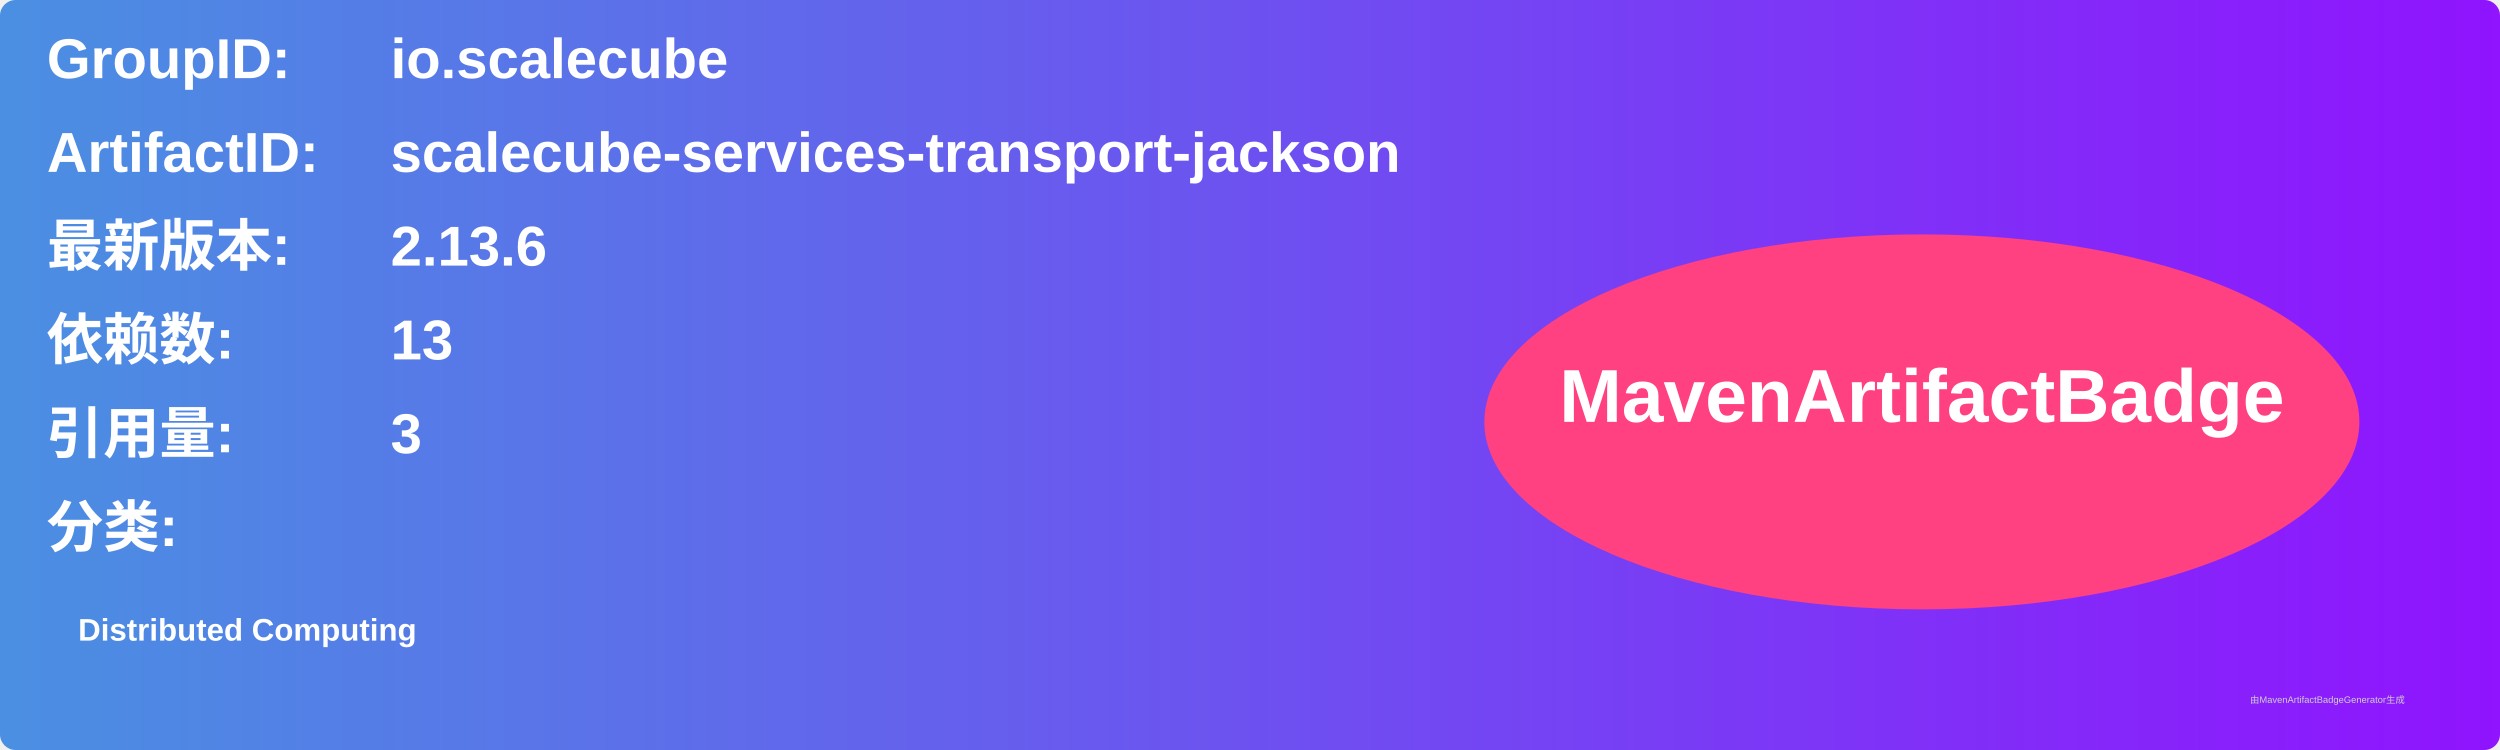
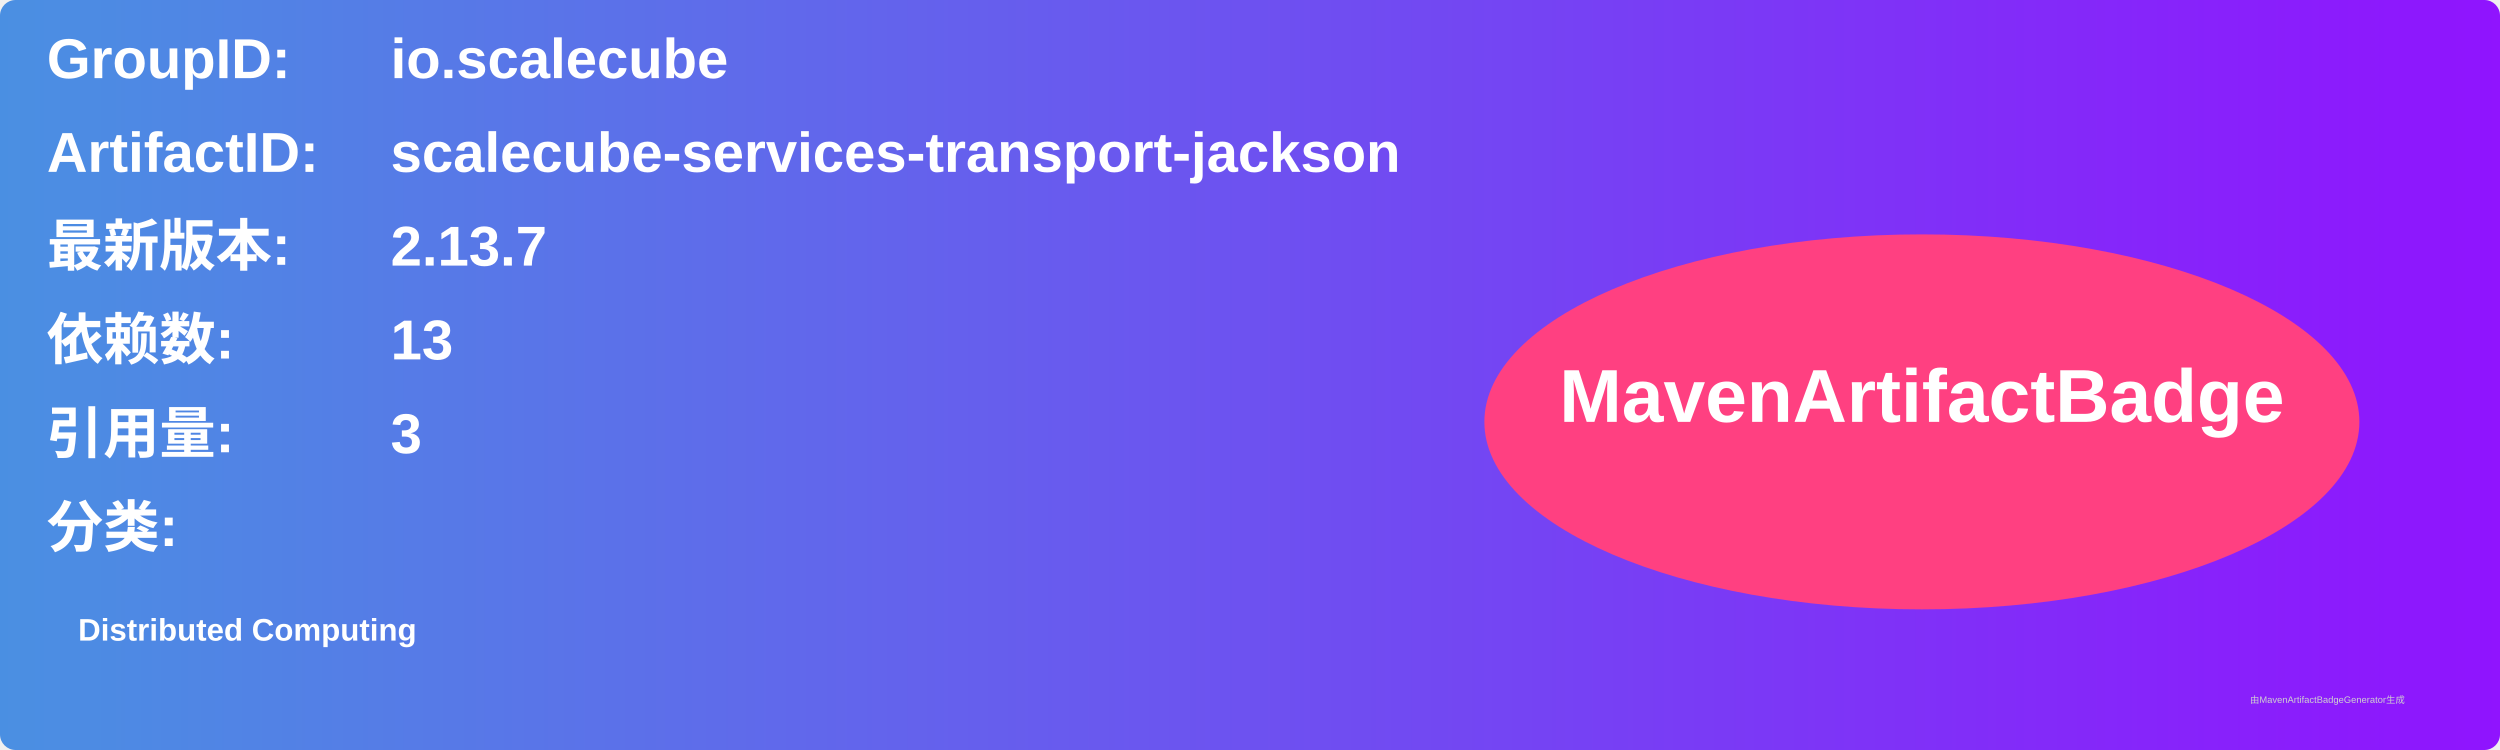
<svg xmlns="http://www.w3.org/2000/svg" width="800" height="240" viewBox="0 0 800 240">
  <linearGradient id="grad" x1="0%" y1="0%" x2="100%" y2="0%">
    <stop offset="0%" stop-color="#4a90e2" />
    <stop offset="100%" stop-color="#9013fe" />
  </linearGradient>
  <rect width="100%" height="100%" rx="5" ry="5" fill="url(#grad)" />
  <g transform="translate(15, 15)">
    <text x="0" y="10" font-family="Arial" font-size="18" fill="white" font-weight="bold" width="260">GroupID:</text>
    <text x="110" y="10" font-family="Arial" font-size="18" fill="white" font-weight="bold" width="460">io.scalecube</text>
    <text x="0" y="40" font-family="Arial" font-size="18" fill="white" font-weight="bold" width="260">ArtifactID:</text>
    <text x="110" y="40" font-family="Arial" font-size="18" fill="white" font-weight="bold" width="460">scalecube-services-transport-jackson</text>
    <text x="0" y="70" font-family="Arial" font-size="18" fill="white" font-weight="bold">最新版本:</text>
    <text x="110" y="70" font-family="Arial" font-size="18" fill="white" font-weight="bold">
-       <tspan font-weight="bold">2.13.6</tspan>
+       <tspan font-weight="bold">2.13.7</tspan>
    </text>
    <text x="0" y="100" font-family="Arial" font-size="18" fill="white" font-weight="bold">依赖数: </text>
    <text x="110" y="100" font-family="Arial" font-size="18" fill="white">
      <tspan font-weight="bold">13</tspan>
    </text>
    <text x="0" y="130" font-family="Arial" font-size="18" fill="white" font-weight="bold">引用量: </text>
    <text x="110" y="130" font-family="Arial" font-size="18" fill="white">
      <tspan font-weight="bold">3</tspan>
    </text>
    <text x="0" y="160" font-family="Arial" font-size="18" fill="white" font-weight="bold">分类:</text>
    <text x="10" y="190" font-family="Arial" font-size="10" fill="white">
      <tspan font-weight="bold">Distributed Computing</tspan>
    </text>
    <ellipse cx="600" cy="120" rx="140" ry="60" fill="#ff4081" />
    <text x="600" y="120" text-anchor="middle" font-family="Arial" font-size="24" fill="white" font-weight="bold">MavenArtifactBadge</text>
  </g>
  <text x="720" y="225" font-family="Arial" font-size="3" fill="#d0d0d0">由MavenArtifactBadgeGenerator生成</text>
</svg>
